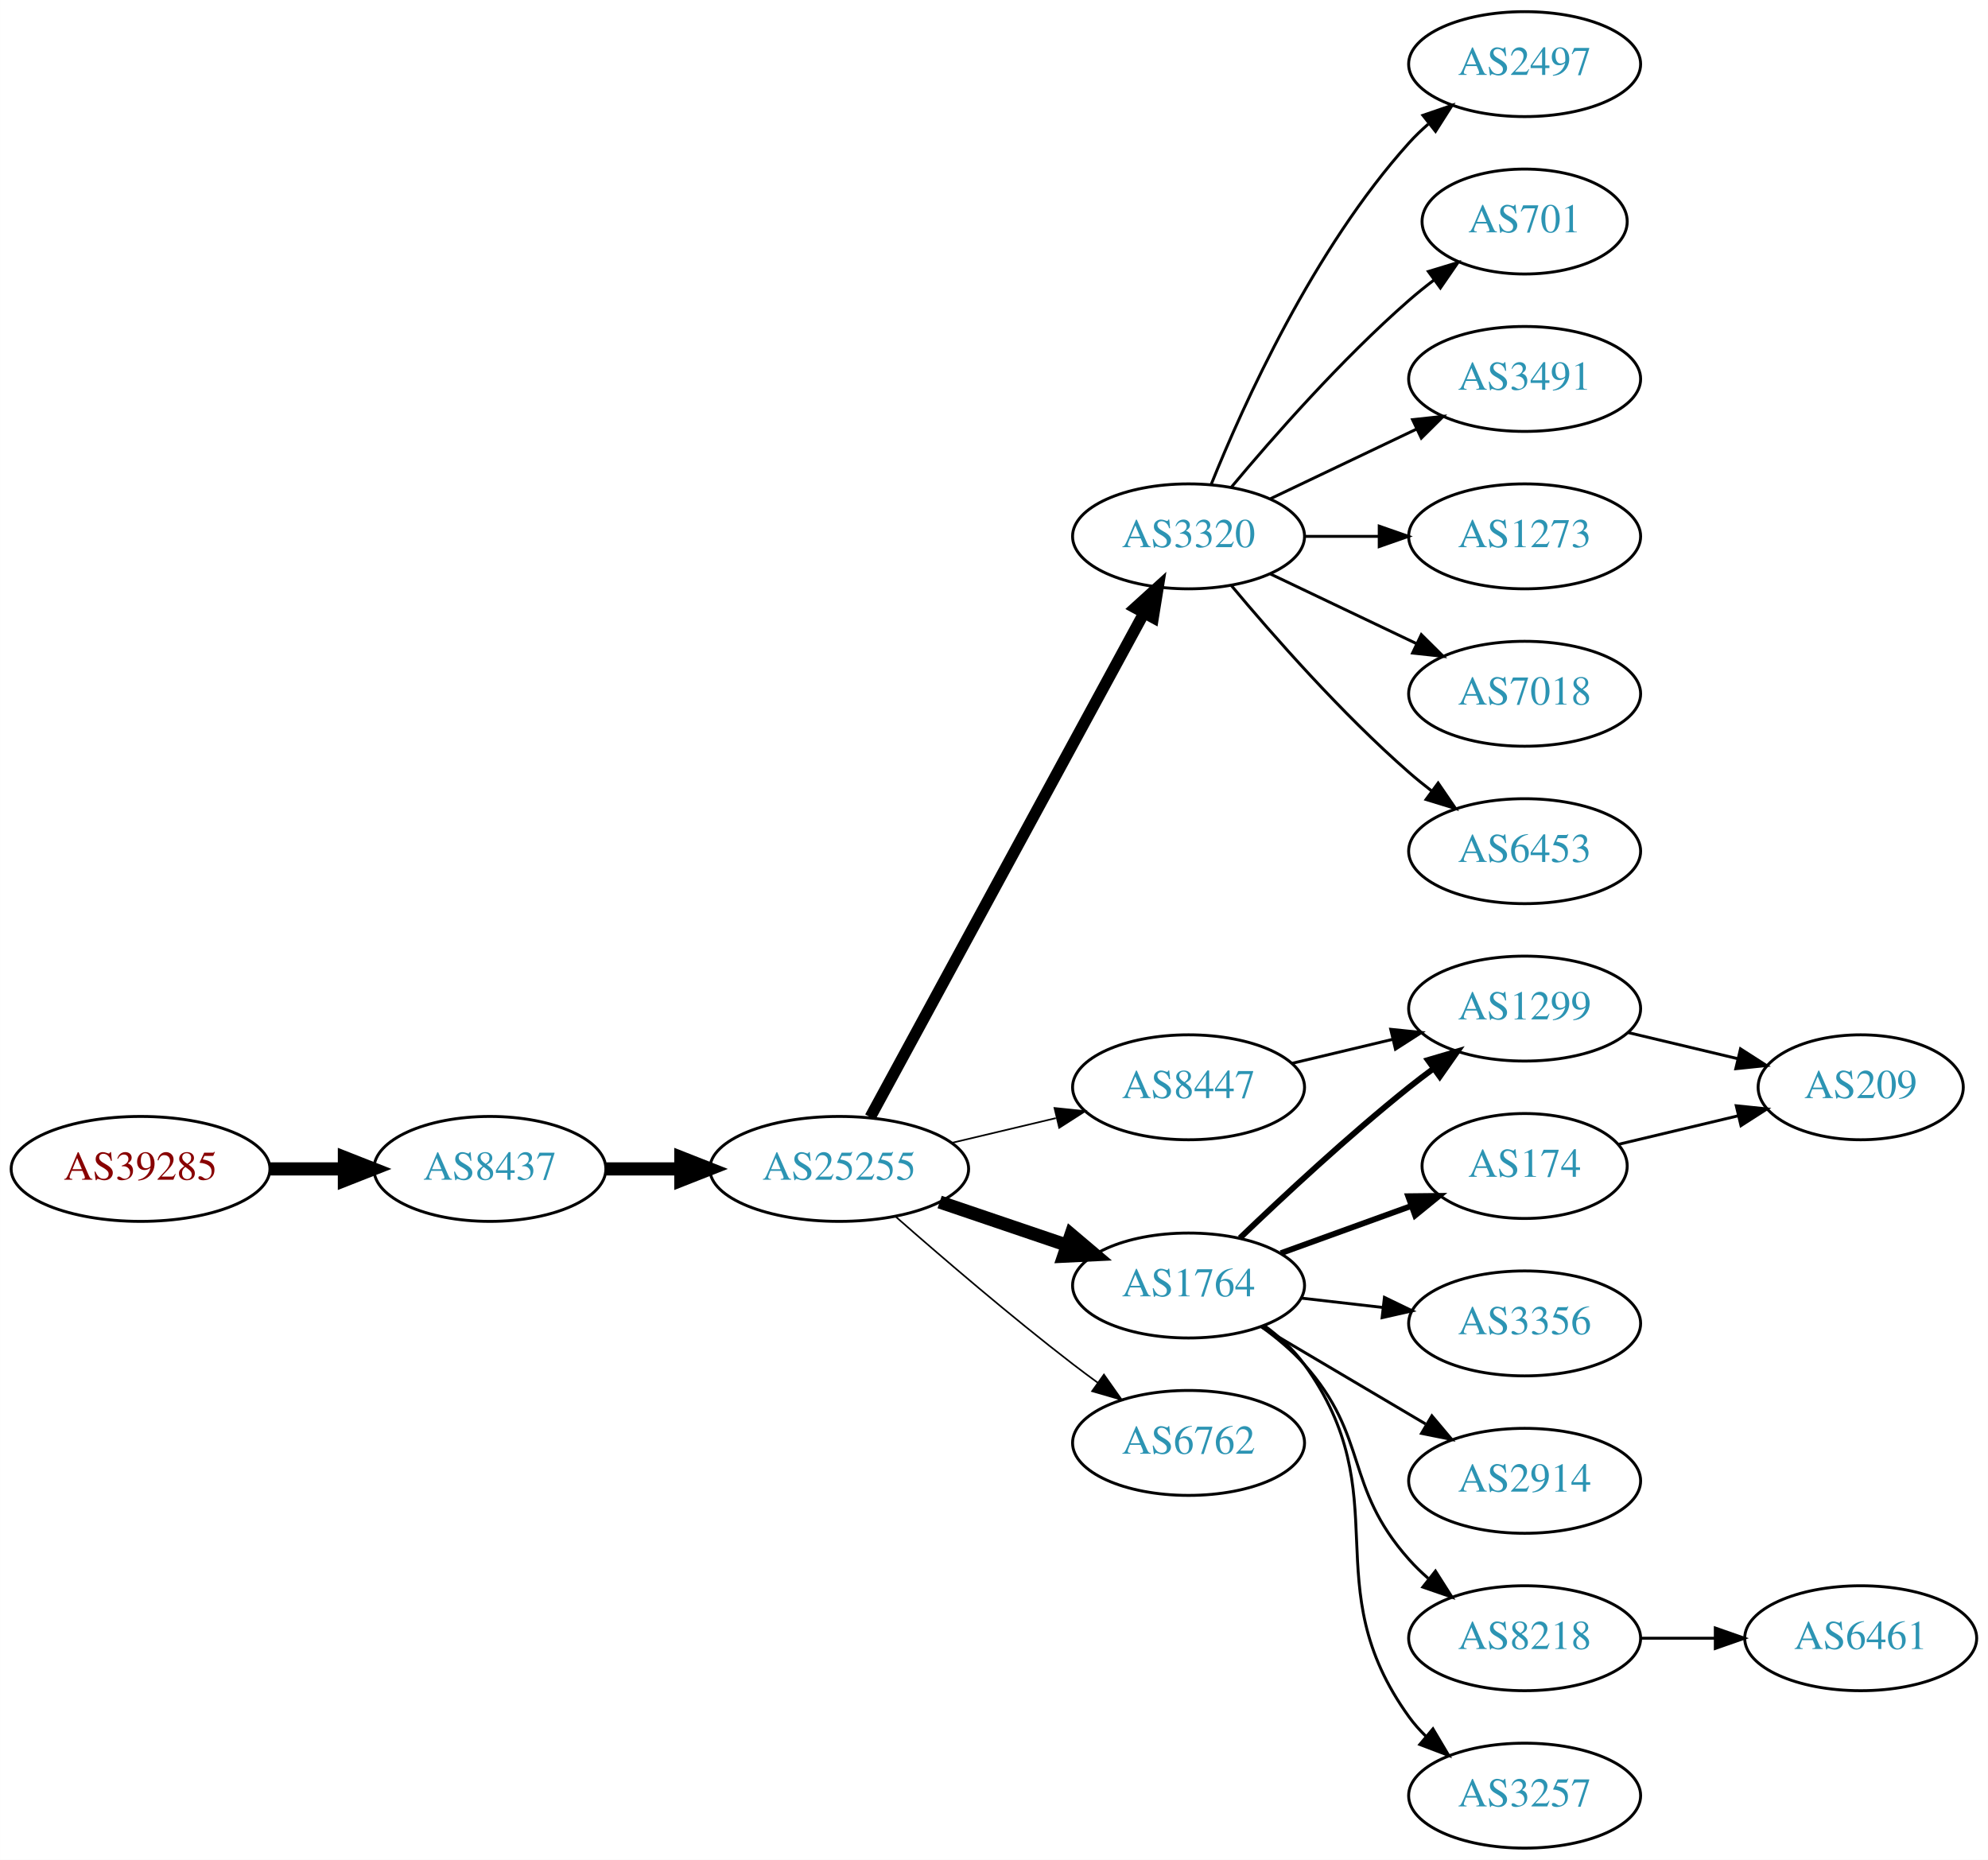
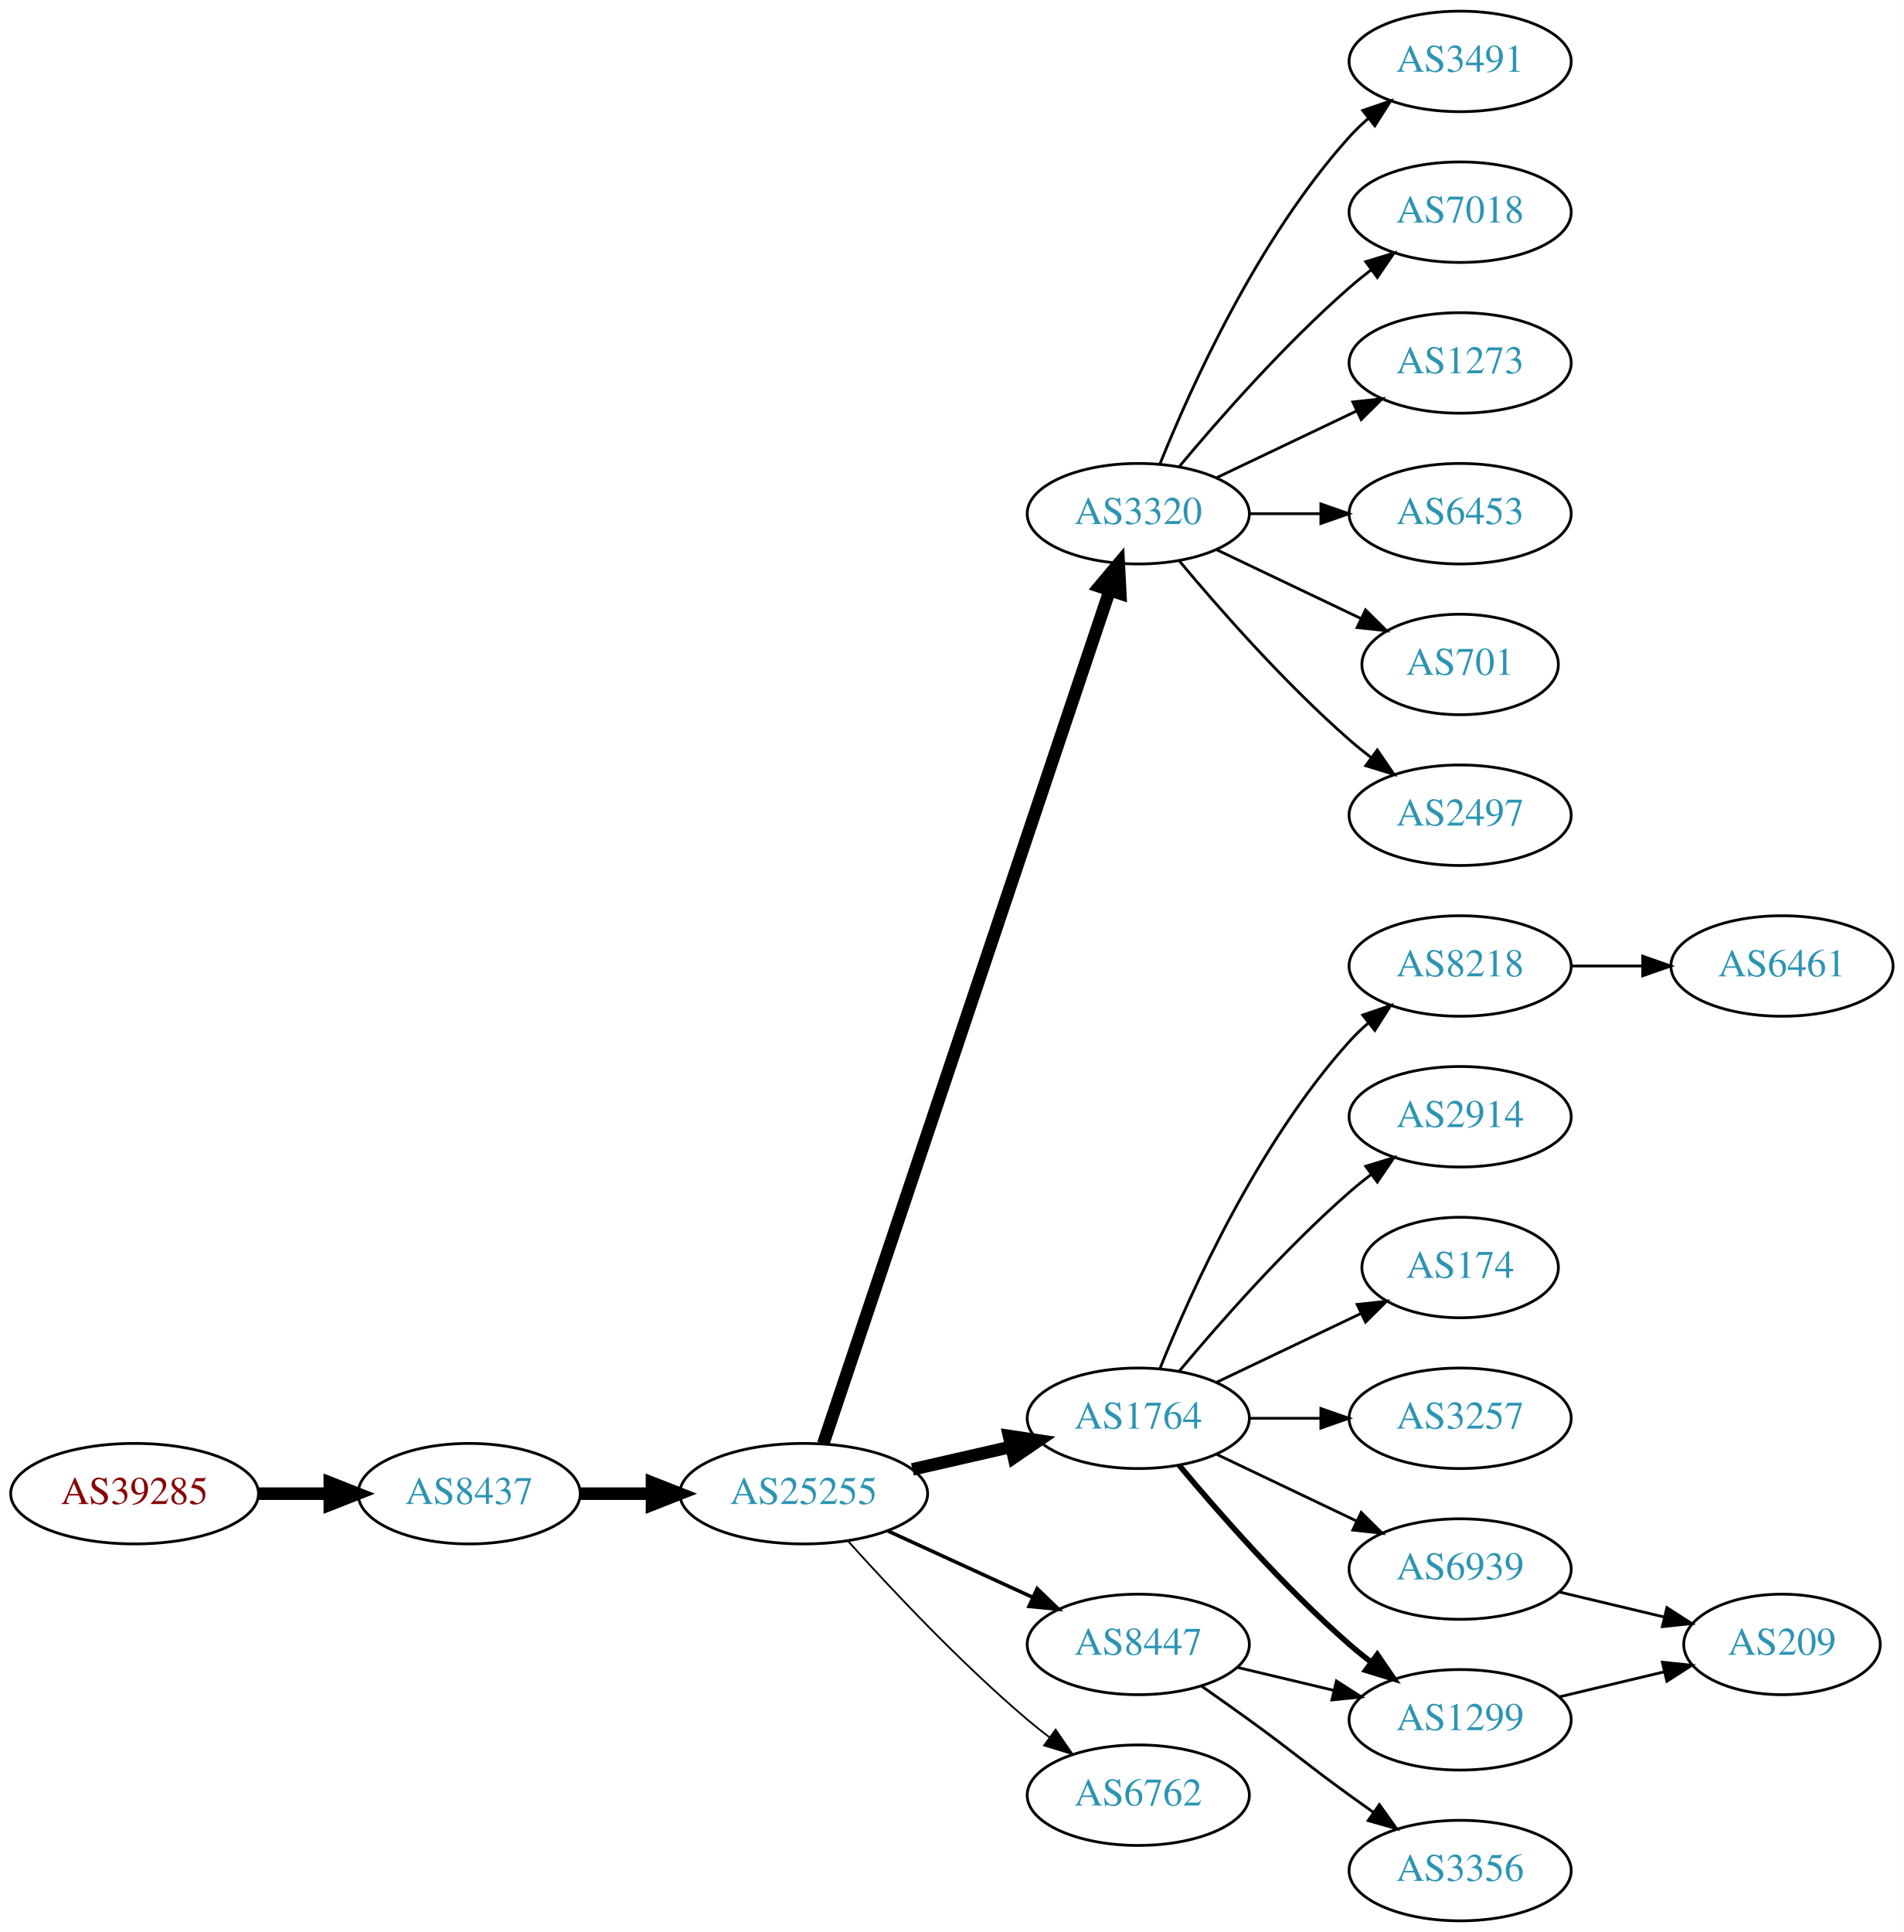
- <svg xmlns="http://www.w3.org/2000/svg" xmlns:xlink="http://www.w3.org/1999/xlink" width="682pt" height="638pt" viewBox="0.00 0.00 681.96 638.00">
-   <g id="graph0" class="graph" transform="scale(1 1) rotate(0) translate(4 634)">
-     <polygon fill="white" stroke="none" points="-4,4 -4,-634 677.956,-634 677.956,4 -4,4" />
+ <svg xmlns="http://www.w3.org/2000/svg" xmlns:xlink="http://www.w3.org/1999/xlink" width="682pt" height="692pt" viewBox="0.00 0.00 681.96 692.00">
+   <g id="graph0" class="graph" transform="scale(1 1) rotate(0) translate(4 688)">
+     <polygon fill="white" stroke="none" points="-4,4 -4,-688 677.956,-688 677.956,4 -4,4" />
    <g id="node1" class="node">
      <g id="a_node1">
        <a xlink:href="/asn/39285" xlink:title="AS39285 ~ Gartner KG [AT]">
-           <ellipse fill="#ffffff" stroke="black" cx="44.196" cy="-233" rx="44.393" ry="18" />
-           <text text-anchor="middle" x="44.196" y="-229.3" font-family="Times,serif" font-size="14.00" fill="#880000">AS39285</text>
+           <ellipse fill="#ffffff" stroke="black" cx="44.196" cy="-153" rx="44.393" ry="18" />
+           <text text-anchor="middle" x="44.196" y="-149.3" font-family="Times,serif" font-size="14.00" fill="#880000">AS39285</text>
        </a>
      </g>
    </g>
    <g id="node2" class="node">
      <g id="a_node2">
        <a xlink:href="/asn/8437" xlink:title="AS8437 ~ Hutchison Drei Austria GmbH [AT]">
-           <ellipse fill="#ffffff" stroke="black" cx="164.039" cy="-233" rx="39.794" ry="18" />
-           <text text-anchor="middle" x="164.039" y="-229.3" font-family="Times,serif" font-size="14.00" fill="#2c94b3">AS8437</text>
+           <ellipse fill="#ffffff" stroke="black" cx="164.039" cy="-153" rx="39.794" ry="18" />
+           <text text-anchor="middle" x="164.039" y="-149.3" font-family="Times,serif" font-size="14.00" fill="#2c94b3">AS8437</text>
        </a>
      </g>
    </g>
    <g id="edge1" class="edge">
-       <path fill="none" stroke="black" stroke-width="4.5" d="M88.407,-233C96.72,-233 105.482,-233 113.965,-233" />
-       <polygon fill="black" stroke="black" stroke-width="4.5" points="114.123,-236.938 124.123,-233 114.123,-229.063 114.123,-236.938" />
+       <path fill="none" stroke="black" stroke-width="4.5" d="M88.407,-153C96.72,-153 105.482,-153 113.965,-153" />
+       <polygon fill="black" stroke="black" stroke-width="4.5" points="114.123,-156.938 124.123,-153 114.123,-149.063 114.123,-156.938" />
    </g>
    <g id="node3" class="node">
      <g id="a_node3">
        <a xlink:href="/asn/25255" xlink:title="AS25255 ~ ==&gt; TELE2 AUSTRIA &lt;== [AT]">
-           <ellipse fill="#ffffff" stroke="black" cx="283.881" cy="-233" rx="44.393" ry="18" />
-           <text text-anchor="middle" x="283.881" y="-229.3" font-family="Times,serif" font-size="14.00" fill="#2c94b3">AS25255</text>
+           <ellipse fill="#ffffff" stroke="black" cx="283.881" cy="-153" rx="44.393" ry="18" />
+           <text text-anchor="middle" x="283.881" y="-149.3" font-family="Times,serif" font-size="14.00" fill="#2c94b3">AS25255</text>
        </a>
      </g>
    </g>
    <g id="edge2" class="edge">
-       <path fill="none" stroke="black" stroke-width="4.5" d="M203.951,-233C212.054,-233 220.729,-233 229.255,-233" />
-       <polygon fill="black" stroke="black" stroke-width="4.5" points="229.533,-236.938 239.533,-233 229.533,-229.063 229.533,-236.938" />
+       <path fill="none" stroke="black" stroke-width="4.5" d="M203.951,-153C212.054,-153 220.729,-153 229.255,-153" />
+       <polygon fill="black" stroke="black" stroke-width="4.5" points="229.533,-156.938 239.533,-153 229.533,-149.063 229.533,-156.938" />
    </g>
    <g id="node4" class="node">
      <g id="a_node4">
        <a xlink:href="/asn/3320" xlink:title="AS3320 ~ DTAG [DE]">
-           <ellipse fill="#ffffff" stroke="black" cx="403.724" cy="-450" rx="39.794" ry="18" />
-           <text text-anchor="middle" x="403.724" y="-446.3" font-family="Times,serif" font-size="14.00" fill="#2c94b3">AS3320</text>
+           <ellipse fill="#ffffff" stroke="black" cx="403.724" cy="-504" rx="39.794" ry="18" />
+           <text text-anchor="middle" x="403.724" y="-500.3" font-family="Times,serif" font-size="14.00" fill="#2c94b3">AS3320</text>
        </a>
      </g>
    </g>
    <g id="edge3" class="edge">
-       <path fill="none" stroke="black" stroke-width="3.938" d="M294.525,-250.758C315.258,-288.936 364.161,-378.989 388.479,-423.769" />
-       <polygon fill="black" stroke="black" stroke-width="3.938" points="385.428,-425.486 393.276,-432.603 391.58,-422.145 385.428,-425.486" />
+       <path fill="none" stroke="black" stroke-width="4.5" d="M290.887,-170.889C310.115,-228.16 370.251,-407.279 393.458,-476.403" />
+       <polygon fill="black" stroke="black" stroke-width="4.5" points="389.814,-477.921 396.73,-486.147 397.28,-475.414 389.814,-477.921" />
    </g>
    <g id="node5" class="node">
      <g id="a_node5">
        <a xlink:href="/asn/1764" xlink:title="AS1764 ~ NEXTLAYER-AS [AT]">
-           <ellipse fill="#ffffff" stroke="black" cx="403.724" cy="-193" rx="39.794" ry="18" />
-           <text text-anchor="middle" x="403.724" y="-189.3" font-family="Times,serif" font-size="14.00" fill="#2c94b3">AS1764</text>
+           <ellipse fill="#ffffff" stroke="black" cx="403.724" cy="-180" rx="39.794" ry="18" />
+           <text text-anchor="middle" x="403.724" y="-176.3" font-family="Times,serif" font-size="14.00" fill="#2c94b3">AS1764</text>
        </a>
      </g>
    </g>
    <g id="edge4" class="edge">
-       <path fill="none" stroke="black" stroke-width="4.5" d="M318.335,-221.645C331.936,-217.028 347.778,-211.651 362.039,-206.81" />
-       <polygon fill="black" stroke="black" stroke-width="4.5" points="363.409,-210.503 371.613,-203.56 360.878,-203.046 363.409,-210.503" />
+       <path fill="none" stroke="black" stroke-width="4.5" d="M322.816,-161.692C334.057,-164.267 346.469,-167.111 358.092,-169.774" />
+       <polygon fill="black" stroke="black" stroke-width="4.5" points="357.427,-173.661 368.054,-172.057 359.186,-165.985 357.427,-173.661" />
    </g>
    <g id="node6" class="node">
      <g id="a_node6">
        <a xlink:href="/asn/8447" xlink:title="AS8447 ~ A1 Telekom Austria AG [AT]">
-           <ellipse fill="#ffffff" stroke="black" cx="403.724" cy="-261" rx="39.794" ry="18" />
-           <text text-anchor="middle" x="403.724" y="-257.3" font-family="Times,serif" font-size="14.00" fill="#2c94b3">AS8447</text>
+           <ellipse fill="#ffffff" stroke="black" cx="403.724" cy="-99" rx="39.794" ry="18" />
+           <text text-anchor="middle" x="403.724" y="-95.3" font-family="Times,serif" font-size="14.00" fill="#2c94b3">AS8447</text>
        </a>
      </g>
    </g>
    <g id="edge5" class="edge">
-       <path fill="none" stroke="black" stroke-width="0.562" d="M322.491,-241.936C333.849,-244.635 346.427,-247.624 358.19,-250.419" />
-       <polygon fill="black" stroke="black" stroke-width="0.562" points="357.728,-253.906 368.266,-252.813 359.346,-247.096 357.728,-253.906" />
+       <path fill="none" stroke="black" stroke-width="1.286" d="M314.011,-139.652C329.622,-132.498 349.02,-123.609 365.692,-115.97" />
+       <polygon fill="black" stroke="black" stroke-width="1.286" points="367.511,-118.986 375.144,-111.638 364.595,-112.622 367.511,-118.986" />
    </g>
    <g id="node7" class="node">
      <g id="a_node7">
        <a xlink:href="/asn/6762" xlink:title="AS6762 ~ TELECOM ITALIA SPARKLE S.p.A. [IT]">
-           <ellipse fill="#ffffff" stroke="black" cx="403.724" cy="-139" rx="39.794" ry="18" />
-           <text text-anchor="middle" x="403.724" y="-135.3" font-family="Times,serif" font-size="14.00" fill="#2c94b3">AS6762</text>
+           <ellipse fill="#ffffff" stroke="black" cx="403.724" cy="-45" rx="39.794" ry="18" />
+           <text text-anchor="middle" x="403.724" y="-41.3" font-family="Times,serif" font-size="14.00" fill="#2c94b3">AS6762</text>
        </a>
      </g>
    </g>
    <g id="edge6" class="edge">
-       <path fill="none" stroke="black" stroke-width="0.562" d="M303.36,-216.527C319.159,-202.648 342.67,-182.477 364.077,-166 366.82,-163.889 369.71,-161.739 372.626,-159.62" />
-       <polygon fill="black" stroke="black" stroke-width="0.562" points="374.692,-162.445 380.804,-153.791 370.629,-156.745 374.692,-162.445" />
+       <path fill="none" stroke="black" stroke-width="0.643" d="M299.814,-135.956C315.14,-118.903 340.075,-92.35 364.077,-72 366.574,-69.883 369.235,-67.768 371.946,-65.707" />
+       <polygon fill="black" stroke="black" stroke-width="0.643" points="374.112,-68.459 380.123,-59.734 369.983,-62.806 374.112,-68.459" />
    </g>
    <g id="node8" class="node">
      <g id="a_node8">
-         <a xlink:href="/asn/2497" xlink:title="AS2497 ~ Internet Initiative Japan Inc. [JP]">
-           <ellipse fill="#ffffff" stroke="black" cx="519.017" cy="-612" rx="39.794" ry="18" />
-           <text text-anchor="middle" x="519.017" y="-608.3" font-family="Times,serif" font-size="14.00" fill="#2c94b3">AS2497</text>
+         <a xlink:href="/asn/3491" xlink:title="AS3491 ~ PCCW Global, Inc. [US]">
+           <ellipse fill="#ffffff" stroke="black" cx="519.017" cy="-666" rx="39.794" ry="18" />
+           <text text-anchor="middle" x="519.017" y="-662.3" font-family="Times,serif" font-size="14.00" fill="#2c94b3">AS3491</text>
        </a>
      </g>
    </g>
    <g id="edge7" class="edge">
-       <path fill="none" stroke="black" d="M411.472,-467.787C422.523,-495.243 446.576,-548.578 479.37,-585 481.373,-587.224 483.591,-589.363 485.924,-591.397" />
-       <polygon fill="black" stroke="black" points="484.122,-594.433 494.143,-597.873 488.454,-588.935 484.122,-594.433" />
+       <path fill="none" stroke="black" d="M411.472,-521.787C422.523,-549.243 446.576,-602.578 479.37,-639 481.373,-641.224 483.591,-643.363 485.924,-645.397" />
+       <polygon fill="black" stroke="black" points="484.122,-648.433 494.143,-651.873 488.454,-642.935 484.122,-648.433" />
    </g>
    <g id="node9" class="node">
      <g id="a_node9">
-         <a xlink:href="/asn/701" xlink:title="AS701 ~ UUNET [US]">
-           <ellipse fill="#ffffff" stroke="black" cx="519.017" cy="-558" rx="35.194" ry="18" />
-           <text text-anchor="middle" x="519.017" y="-554.3" font-family="Times,serif" font-size="14.00" fill="#2c94b3">AS701</text>
+         <a xlink:href="/asn/7018" xlink:title="AS7018 ~ AT&amp;T Services, Inc. [US]">
+           <ellipse fill="#ffffff" stroke="black" cx="519.017" cy="-612" rx="39.794" ry="18" />
+           <text text-anchor="middle" x="519.017" y="-608.3" font-family="Times,serif" font-size="14.00" fill="#2c94b3">AS7018</text>
        </a>
      </g>
    </g>
    <g id="edge8" class="edge">
-       <path fill="none" stroke="black" d="M418.354,-466.817C432.636,-483.929 456.183,-510.745 479.37,-531 482.04,-533.332 484.913,-535.648 487.843,-537.886" />
-       <polygon fill="black" stroke="black" points="485.994,-540.87 496.134,-543.939 490.121,-535.216 485.994,-540.87" />
+       <path fill="none" stroke="black" d="M418.354,-520.817C432.636,-537.929 456.183,-564.745 479.37,-585 481.836,-587.154 484.475,-589.294 487.172,-591.372" />
+       <polygon fill="black" stroke="black" points="485.197,-594.264 495.326,-597.37 489.345,-588.625 485.197,-594.264" />
    </g>
    <g id="node10" class="node">
      <g id="a_node10">
-         <a xlink:href="/asn/3491" xlink:title="AS3491 ~ PCCW Global, Inc. [US]">
-           <ellipse fill="#ffffff" stroke="black" cx="519.017" cy="-504" rx="39.794" ry="18" />
-           <text text-anchor="middle" x="519.017" y="-500.3" font-family="Times,serif" font-size="14.00" fill="#2c94b3">AS3491</text>
+         <a xlink:href="/asn/1273" xlink:title="AS1273 ~ Vodafone Group PLC [EU]">
+           <ellipse fill="#ffffff" stroke="black" cx="519.017" cy="-558" rx="39.794" ry="18" />
+           <text text-anchor="middle" x="519.017" y="-554.3" font-family="Times,serif" font-size="14.00" fill="#2c94b3">AS1273</text>
        </a>
      </g>
    </g>
    <g id="edge9" class="edge">
-       <path fill="none" stroke="black" d="M431.86,-462.934C446.854,-470.081 465.675,-479.052 481.898,-486.785" />
-       <polygon fill="black" stroke="black" points="480.569,-490.028 491.102,-491.171 483.581,-483.709 480.569,-490.028" />
+       <path fill="none" stroke="black" d="M431.86,-516.934C446.854,-524.081 465.675,-533.052 481.898,-540.785" />
+       <polygon fill="black" stroke="black" points="480.569,-544.028 491.102,-545.171 483.581,-537.709 480.569,-544.028" />
    </g>
    <g id="node11" class="node">
      <g id="a_node11">
-         <a xlink:href="/asn/1273" xlink:title="AS1273 ~ Vodafone Group PLC [EU]">
-           <ellipse fill="#ffffff" stroke="black" cx="519.017" cy="-450" rx="39.794" ry="18" />
-           <text text-anchor="middle" x="519.017" y="-446.3" font-family="Times,serif" font-size="14.00" fill="#2c94b3">AS1273</text>
+         <a xlink:href="/asn/6453" xlink:title="AS6453 ~ TATA COMMUNICATIONS (AMERICA) INC [US]">
+           <ellipse fill="#ffffff" stroke="black" cx="519.017" cy="-504" rx="39.794" ry="18" />
+           <text text-anchor="middle" x="519.017" y="-500.3" font-family="Times,serif" font-size="14.00" fill="#2c94b3">AS6453</text>
        </a>
      </g>
    </g>
    <g id="edge10" class="edge">
-       <path fill="none" stroke="black" d="M443.396,-450C451.599,-450 460.363,-450 468.895,-450" />
-       <polygon fill="black" stroke="black" points="469.134,-453.5 479.134,-450 469.134,-446.5 469.134,-453.5" />
+       <path fill="none" stroke="black" d="M443.396,-504C451.599,-504 460.363,-504 468.895,-504" />
+       <polygon fill="black" stroke="black" points="469.134,-507.5 479.134,-504 469.134,-500.5 469.134,-507.5" />
    </g>
    <g id="node12" class="node">
      <g id="a_node12">
-         <a xlink:href="/asn/7018" xlink:title="AS7018 ~ AT&amp;T Services, Inc. [US]">
-           <ellipse fill="#ffffff" stroke="black" cx="519.017" cy="-396" rx="39.794" ry="18" />
-           <text text-anchor="middle" x="519.017" y="-392.3" font-family="Times,serif" font-size="14.00" fill="#2c94b3">AS7018</text>
+         <a xlink:href="/asn/701" xlink:title="AS701 ~ UUNET [US]">
+           <ellipse fill="#ffffff" stroke="black" cx="519.017" cy="-450" rx="35.194" ry="18" />
+           <text text-anchor="middle" x="519.017" y="-446.3" font-family="Times,serif" font-size="14.00" fill="#2c94b3">AS701</text>
        </a>
      </g>
    </g>
    <g id="edge11" class="edge">
-       <path fill="none" stroke="black" d="M431.86,-437.066C446.854,-429.919 465.675,-420.948 481.898,-413.215" />
-       <polygon fill="black" stroke="black" points="483.581,-416.291 491.102,-408.829 480.569,-409.972 483.581,-416.291" />
+       <path fill="none" stroke="black" d="M431.86,-491.066C447.292,-483.71 466.778,-474.423 483.313,-466.541" />
+       <polygon fill="black" stroke="black" points="485.133,-469.551 492.654,-462.089 482.121,-463.232 485.133,-469.551" />
    </g>
    <g id="node13" class="node">
      <g id="a_node13">
-         <a xlink:href="/asn/6453" xlink:title="AS6453 ~ TATA COMMUNICATIONS (AMERICA) INC [US]">
-           <ellipse fill="#ffffff" stroke="black" cx="519.017" cy="-342" rx="39.794" ry="18" />
-           <text text-anchor="middle" x="519.017" y="-338.3" font-family="Times,serif" font-size="14.00" fill="#2c94b3">AS6453</text>
+         <a xlink:href="/asn/2497" xlink:title="AS2497 ~ Internet Initiative Japan Inc. [JP]">
+           <ellipse fill="#ffffff" stroke="black" cx="519.017" cy="-396" rx="39.794" ry="18" />
+           <text text-anchor="middle" x="519.017" y="-392.3" font-family="Times,serif" font-size="14.00" fill="#2c94b3">AS2497</text>
        </a>
      </g>
    </g>
    <g id="edge12" class="edge">
-       <path fill="none" stroke="black" d="M418.354,-433.183C432.636,-416.071 456.183,-389.255 479.37,-369 481.836,-366.846 484.475,-364.706 487.172,-362.628" />
-       <polygon fill="black" stroke="black" points="489.345,-365.375 495.326,-356.63 485.197,-359.736 489.345,-365.375" />
+       <path fill="none" stroke="black" d="M418.354,-487.183C432.636,-470.071 456.183,-443.255 479.37,-423 481.836,-420.846 484.475,-418.706 487.172,-416.628" />
+       <polygon fill="black" stroke="black" points="489.345,-419.375 495.326,-410.63 485.197,-413.736 489.345,-419.375" />
    </g>
    <g id="node14" class="node">
      <g id="a_node14">
-         <a xlink:href="/asn/2914" xlink:title="AS2914 ~ NTT America, Inc. [US]">
-           <ellipse fill="#ffffff" stroke="black" cx="519.017" cy="-126" rx="39.794" ry="18" />
-           <text text-anchor="middle" x="519.017" y="-122.3" font-family="Times,serif" font-size="14.00" fill="#2c94b3">AS2914</text>
+         <a xlink:href="/asn/8218" xlink:title="AS8218 ~ legacy Neotelecoms [FR]">
+           <ellipse fill="#ffffff" stroke="black" cx="519.017" cy="-342" rx="39.794" ry="18" />
+           <text text-anchor="middle" x="519.017" y="-338.3" font-family="Times,serif" font-size="14.00" fill="#2c94b3">AS8218</text>
        </a>
      </g>
    </g>
    <g id="edge13" class="edge">
-       <path fill="none" stroke="black" d="M428.75,-178.791C445.123,-169.109 467.01,-156.165 485.014,-145.518" />
-       <polygon fill="black" stroke="black" points="487.199,-148.292 494.025,-140.188 483.636,-142.266 487.199,-148.292" />
+       <path fill="none" stroke="black" d="M411.472,-197.787C422.523,-225.243 446.576,-278.578 479.37,-315 481.373,-317.224 483.591,-319.363 485.924,-321.397" />
+       <polygon fill="black" stroke="black" points="484.122,-324.433 494.143,-327.873 488.454,-318.935 484.122,-324.433" />
    </g>
    <g id="node15" class="node">
      <g id="a_node15">
        <a xlink:href="/asn/1299" xlink:title="AS1299 ~ Telia Carrier [EU]">
-           <ellipse fill="#ffffff" stroke="black" cx="519.017" cy="-288" rx="39.794" ry="18" />
-           <text text-anchor="middle" x="519.017" y="-284.3" font-family="Times,serif" font-size="14.00" fill="#2c94b3">AS1299</text>
+           <ellipse fill="#ffffff" stroke="black" cx="519.017" cy="-72" rx="39.794" ry="18" />
+           <text text-anchor="middle" x="519.017" y="-68.3" font-family="Times,serif" font-size="14.00" fill="#2c94b3">AS1299</text>
        </a>
      </g>
    </g>
    <g id="edge14" class="edge">
-       <path fill="none" stroke="black" stroke-width="2" d="M421.367,-209.312C436.143,-223.51 458.556,-244.363 479.37,-261 482.073,-263.161 484.938,-265.344 487.837,-267.484" />
-       <polygon fill="black" stroke="black" stroke-width="2" points="485.828,-270.35 495.991,-273.344 489.913,-264.666 485.828,-270.35" />
+       <path fill="none" stroke="black" stroke-width="2" d="M418.354,-163.183C432.636,-146.071 456.183,-119.255 479.37,-99 481.836,-96.846 484.475,-94.706 487.172,-92.628" />
+       <polygon fill="black" stroke="black" stroke-width="2" points="489.345,-95.375 495.326,-86.63 485.197,-89.736 489.345,-95.375" />
    </g>
    <g id="node16" class="node">
      <g id="a_node16">
-         <a xlink:href="/asn/8218" xlink:title="AS8218 ~ legacy Neotelecoms [FR]">
-           <ellipse fill="#ffffff" stroke="black" cx="519.017" cy="-72" rx="39.794" ry="18" />
-           <text text-anchor="middle" x="519.017" y="-68.3" font-family="Times,serif" font-size="14.00" fill="#2c94b3">AS8218</text>
+         <a xlink:href="/asn/2914" xlink:title="AS2914 ~ NTT America, Inc. [US]">
+           <ellipse fill="#ffffff" stroke="black" cx="519.017" cy="-288" rx="39.794" ry="18" />
+           <text text-anchor="middle" x="519.017" y="-284.3" font-family="Times,serif" font-size="14.00" fill="#2c94b3">AS2914</text>
        </a>
      </g>
    </g>
    <g id="edge15" class="edge">
-       <path fill="none" stroke="black" d="M428.639,-178.91C433.882,-175.14 439.127,-170.77 443.37,-166 465.838,-140.743 456.903,-124.257 479.37,-99 481.359,-96.764 483.568,-94.616 485.894,-92.577" />
-       <polygon fill="black" stroke="black" points="488.426,-95.037 494.101,-86.09 484.086,-89.545 488.426,-95.037" />
+       <path fill="none" stroke="black" d="M418.354,-196.817C432.636,-213.929 456.183,-240.745 479.37,-261 481.836,-263.154 484.475,-265.294 487.172,-267.372" />
+       <polygon fill="black" stroke="black" points="485.197,-270.264 495.326,-273.37 489.345,-264.625 485.197,-270.264" />
    </g>
    <g id="node17" class="node">
      <g id="a_node17">
-         <a xlink:href="/asn/3257" xlink:title="AS3257 ~ GTT [DE]">
-           <ellipse fill="#ffffff" stroke="black" cx="519.017" cy="-18" rx="39.794" ry="18" />
-           <text text-anchor="middle" x="519.017" y="-14.3" font-family="Times,serif" font-size="14.00" fill="#2c94b3">AS3257</text>
-         </a>
-       </g>
-     </g>
-     <g id="edge16" class="edge">
-       <path fill="none" stroke="black" d="M429.776,-179.207C434.845,-175.473 439.73,-171.044 443.37,-166 476.202,-120.502 446.538,-90.498 479.37,-45 481.076,-42.636 483.056,-40.406 485.2,-38.32" />
-       <polygon fill="black" stroke="black" points="487.563,-40.907 492.965,-31.793 483.058,-35.549 487.563,-40.907" />
-     </g>
-     <g id="node18" class="node">
-       <g id="a_node18">
        <a xlink:href="/asn/174" xlink:title="AS174 ~ Cogent Communications [US]">
          <ellipse fill="#ffffff" stroke="black" cx="519.017" cy="-234" rx="35.194" ry="18" />
          <text text-anchor="middle" x="519.017" y="-230.3" font-family="Times,serif" font-size="14.00" fill="#2c94b3">AS174</text>
        </a>
      </g>
    </g>
+     <g id="edge16" class="edge">
+       <path fill="none" stroke="black" d="M431.86,-192.934C447.292,-200.29 466.778,-209.577 483.313,-217.459" />
+       <polygon fill="black" stroke="black" points="482.121,-220.768 492.654,-221.911 485.133,-214.449 482.121,-220.768" />
+     </g>
+     <g id="node18" class="node">
+       <g id="a_node18">
+         <a xlink:href="/asn/3257" xlink:title="AS3257 ~ GTT [DE]">
+           <ellipse fill="#ffffff" stroke="black" cx="519.017" cy="-180" rx="39.794" ry="18" />
+           <text text-anchor="middle" x="519.017" y="-176.3" font-family="Times,serif" font-size="14.00" fill="#2c94b3">AS3257</text>
+         </a>
+       </g>
+     </g>
    <g id="edge17" class="edge">
-       <path fill="none" stroke="black" stroke-width="2" d="M435.382,-204.095C449.12,-209.067 465.46,-214.98 479.969,-220.231" />
-       <polygon fill="black" stroke="black" stroke-width="2" points="479.073,-223.628 489.667,-223.74 481.455,-217.046 479.073,-223.628" />
+       <path fill="none" stroke="black" d="M443.396,-180C451.599,-180 460.363,-180 468.895,-180" />
+       <polygon fill="black" stroke="black" points="469.134,-183.5 479.134,-180 469.134,-176.5 469.134,-183.5" />
    </g>
    <g id="node19" class="node">
      <g id="a_node19">
-         <a xlink:href="/asn/3356" xlink:title="AS3356 ~ LEVEL3 [US]">
-           <ellipse fill="#ffffff" stroke="black" cx="519.017" cy="-180" rx="39.794" ry="18" />
-           <text text-anchor="middle" x="519.017" y="-176.3" font-family="Times,serif" font-size="14.00" fill="#2c94b3">AS3356</text>
+         <a xlink:href="/asn/6939" xlink:title="AS6939 ~ Hurricane Electric LLC [US]">
+           <ellipse fill="#ffffff" stroke="black" cx="519.017" cy="-126" rx="39.794" ry="18" />
+           <text text-anchor="middle" x="519.017" y="-122.3" font-family="Times,serif" font-size="14.00" fill="#2c94b3">AS6939</text>
        </a>
      </g>
    </g>
    <g id="edge18" class="edge">
-       <path fill="none" stroke="black" d="M442.449,-188.671C451.43,-187.641 461.129,-186.528 470.486,-185.454" />
-       <polygon fill="black" stroke="black" points="470.921,-188.927 480.457,-184.31 470.123,-181.973 470.921,-188.927" />
-     </g>
-     <g id="edge22" class="edge">
-       <path fill="none" stroke="black" d="M439.331,-269.248C450.202,-271.838 462.357,-274.735 473.799,-277.462" />
-       <polygon fill="black" stroke="black" points="473.082,-280.889 483.621,-279.803 474.705,-274.08 473.082,-280.889" />
+       <path fill="none" stroke="black" d="M431.86,-167.066C446.854,-159.919 465.675,-150.948 481.898,-143.215" />
+       <polygon fill="black" stroke="black" points="483.581,-146.291 491.102,-138.829 480.569,-139.972 483.581,-146.291" />
+     </g>
+     <g id="edge21" class="edge">
+       <path fill="none" stroke="black" d="M439.331,-90.752C450.202,-88.162 462.357,-85.265 473.799,-82.538" />
+       <polygon fill="black" stroke="black" points="474.705,-85.92 483.621,-80.197 473.082,-79.111 474.705,-85.92" />
+     </g>
+     <g id="node21" class="node">
+       <g id="a_node21">
+         <a xlink:href="/asn/3356" xlink:title="AS3356 ~ Level 3 Parent, LLC [US]">
+           <ellipse fill="#ffffff" stroke="black" cx="519.017" cy="-18" rx="39.794" ry="18" />
+           <text text-anchor="middle" x="519.017" y="-14.3" font-family="Times,serif" font-size="14.00" fill="#2c94b3">AS3356</text>
+         </a>
+       </g>
+     </g>
+     <g id="edge20" class="edge">
+       <path fill="none" stroke="black" d="M426.481,-83.991C432.015,-80.121 437.934,-75.936 443.37,-72 459.57,-60.271 463.17,-56.729 479.37,-45 482.173,-42.971 485.105,-40.875 488.045,-38.791" />
+       <polygon fill="black" stroke="black" points="490.096,-41.627 496.26,-33.009 486.068,-35.903 490.096,-41.627" />
    </g>
    <g id="node20" class="node">
      <g id="a_node20">
+         <a xlink:href="/asn/6461" xlink:title="AS6461 ~ Zayo Bandwidth [US]">
+           <ellipse fill="#ffffff" stroke="black" cx="634.31" cy="-342" rx="39.794" ry="18" />
+           <text text-anchor="middle" x="634.31" y="-338.3" font-family="Times,serif" font-size="14.00" fill="#2c94b3">AS6461</text>
+         </a>
+       </g>
+     </g>
+     <g id="edge19" class="edge">
+       <path fill="none" stroke="black" d="M558.689,-342C566.892,-342 575.656,-342 584.188,-342" />
+       <polygon fill="black" stroke="black" points="584.427,-345.5 594.427,-342 584.427,-338.5 584.427,-345.5" />
+     </g>
+     <g id="node22" class="node">
+       <g id="a_node22">
        <a xlink:href="/asn/209" xlink:title="AS209 ~ CenturyLink Communications, LLC [US]">
-           <ellipse fill="#ffffff" stroke="black" cx="634.31" cy="-261" rx="35.194" ry="18" />
-           <text text-anchor="middle" x="634.31" y="-257.3" font-family="Times,serif" font-size="14.00" fill="#2c94b3">AS209</text>
-         </a>
-       </g>
-     </g>
-     <g id="edge19" class="edge">
-       <path fill="none" stroke="black" d="M554.624,-279.752C566.418,-276.942 579.723,-273.771 591.991,-270.847" />
-       <polygon fill="black" stroke="black" points="593.08,-274.186 601.996,-268.463 591.457,-267.376 593.08,-274.186" />
-     </g>
-     <g id="node21" class="node">
-       <g id="a_node21">
-         <a xlink:href="/asn/6461" xlink:title="AS6461 ~ Zayo Bandwidth [US]">
-           <ellipse fill="#ffffff" stroke="black" cx="634.31" cy="-72" rx="39.794" ry="18" />
-           <text text-anchor="middle" x="634.31" y="-68.3" font-family="Times,serif" font-size="14.00" fill="#2c94b3">AS6461</text>
-         </a>
-       </g>
-     </g>
-     <g id="edge20" class="edge">
-       <path fill="none" stroke="black" d="M558.689,-72C566.892,-72 575.656,-72 584.188,-72" />
-       <polygon fill="black" stroke="black" points="584.427,-75.5 594.427,-72 584.427,-68.5 584.427,-75.5" />
-     </g>
-     <g id="edge21" class="edge">
-       <path fill="none" stroke="black" d="M551.274,-241.449C563.905,-244.459 578.659,-247.976 592.145,-251.19" />
-       <polygon fill="black" stroke="black" points="591.615,-254.661 602.154,-253.575 593.238,-247.852 591.615,-254.661" />
+           <ellipse fill="#ffffff" stroke="black" cx="634.31" cy="-99" rx="35.194" ry="18" />
+           <text text-anchor="middle" x="634.31" y="-95.3" font-family="Times,serif" font-size="14.00" fill="#2c94b3">AS209</text>
+         </a>
+       </g>
+     </g>
+     <g id="edge22" class="edge">
+       <path fill="none" stroke="black" d="M554.624,-80.248C566.418,-83.058 579.723,-86.229 591.991,-89.153" />
+       <polygon fill="black" stroke="black" points="591.457,-92.624 601.996,-91.537 593.08,-85.814 591.457,-92.624" />
+     </g>
+     <g id="edge23" class="edge">
+       <path fill="none" stroke="black" d="M554.624,-117.752C566.418,-114.942 579.723,-111.771 591.991,-108.847" />
+       <polygon fill="black" stroke="black" points="593.08,-112.186 601.996,-106.463 591.457,-105.376 593.08,-112.186" />
    </g>
  </g>
</svg>
